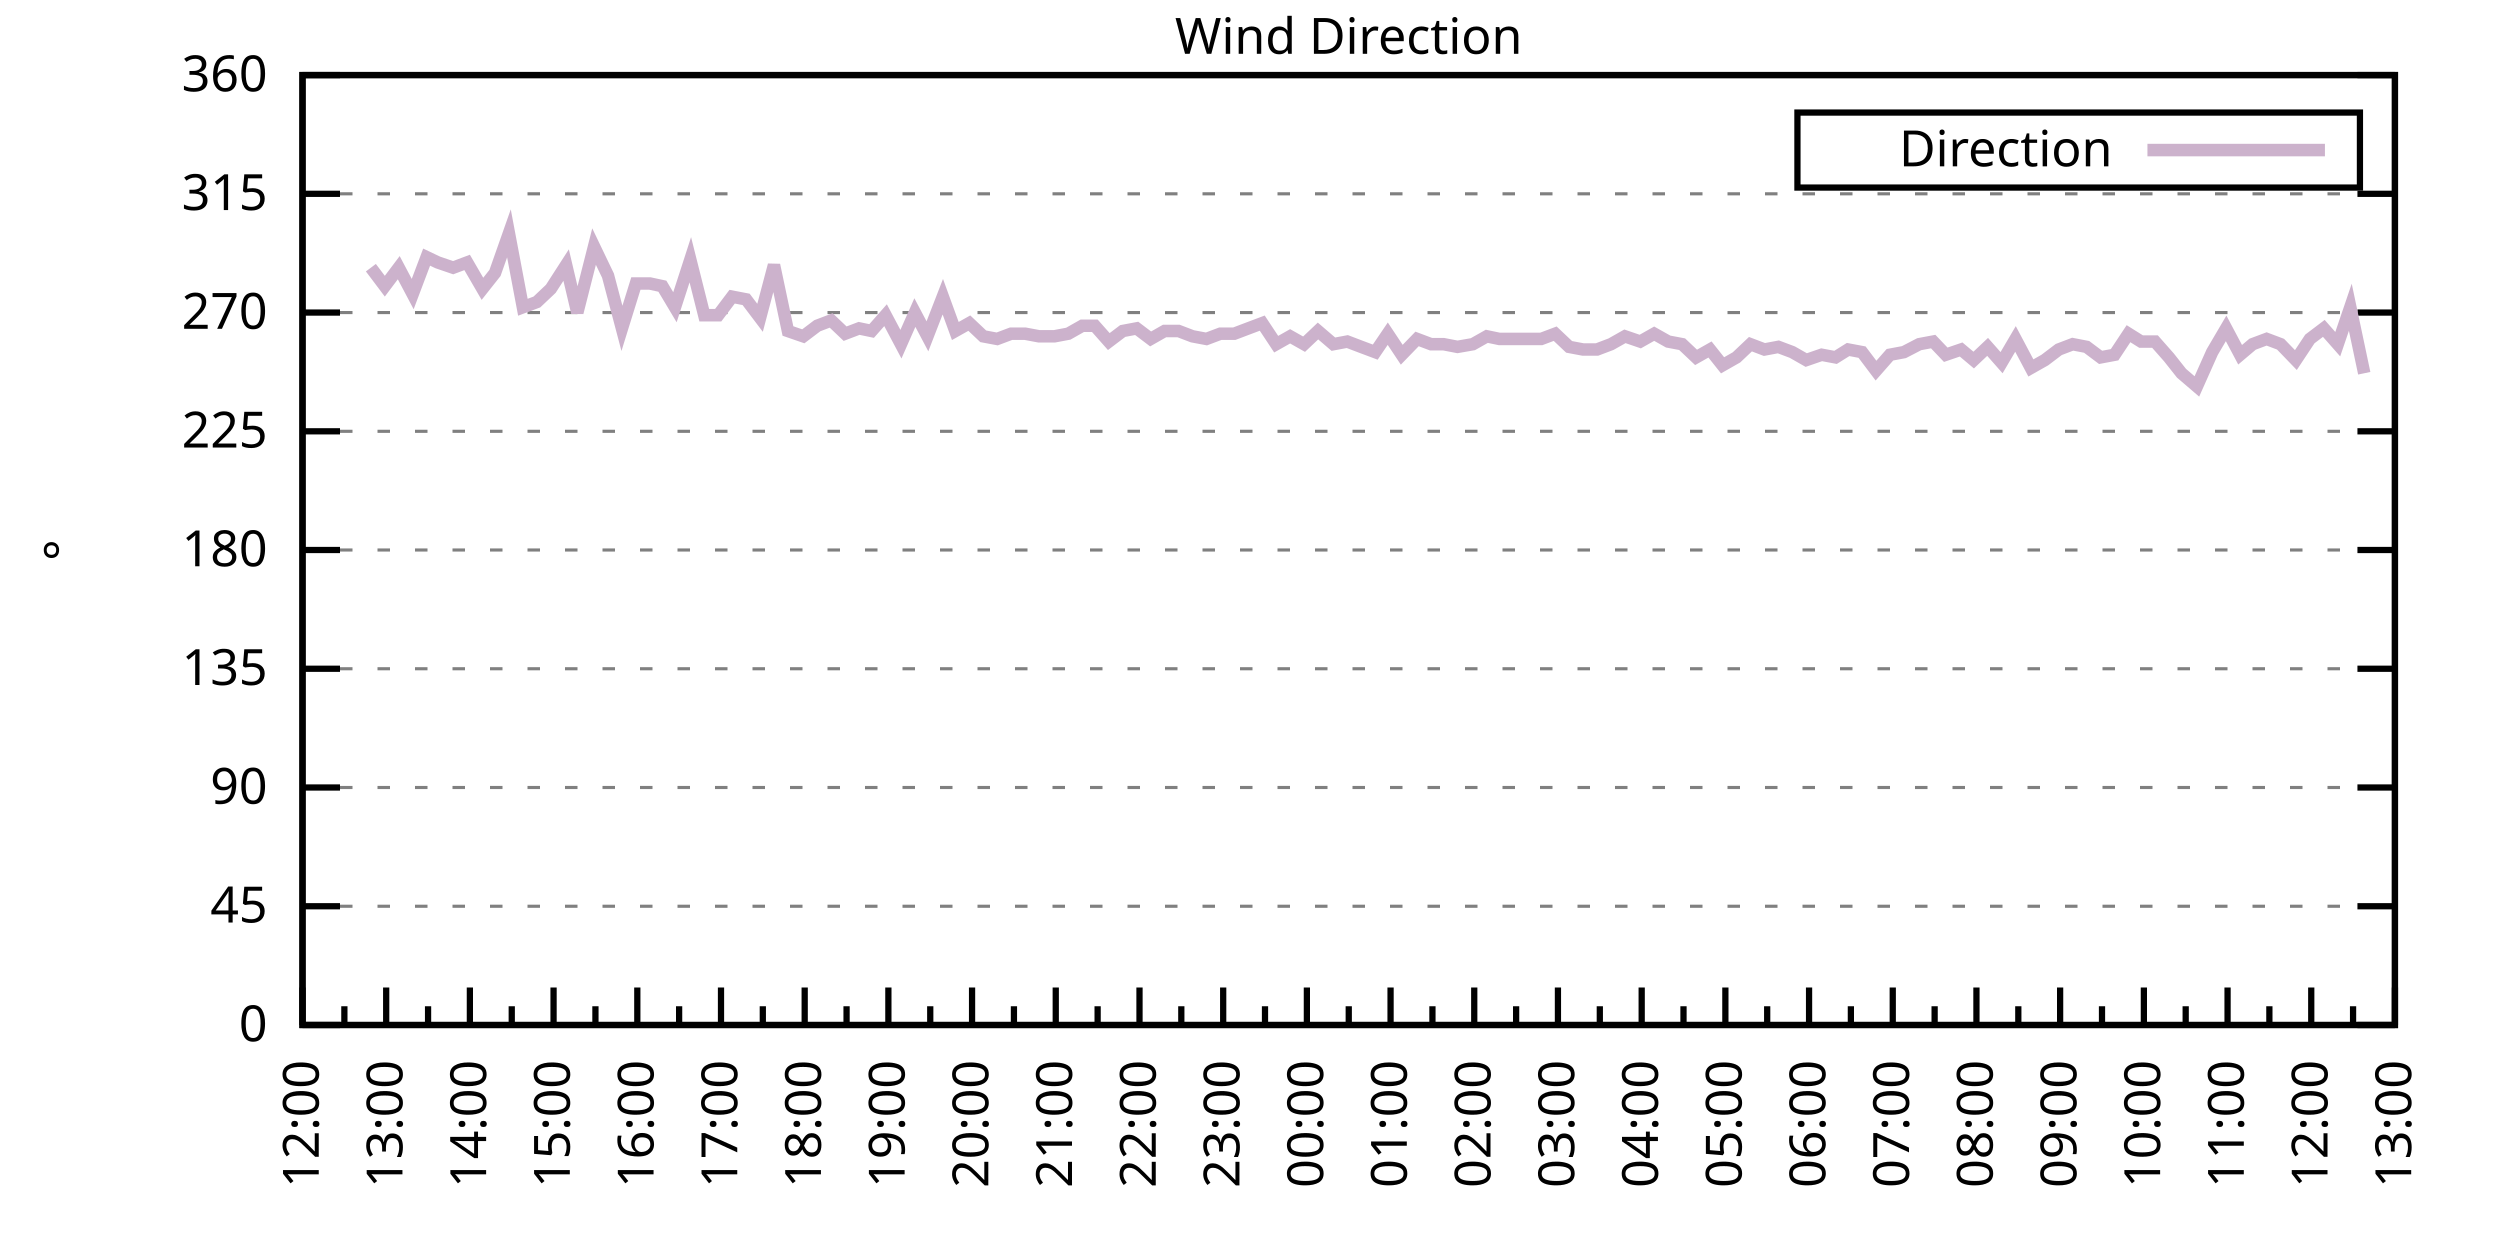
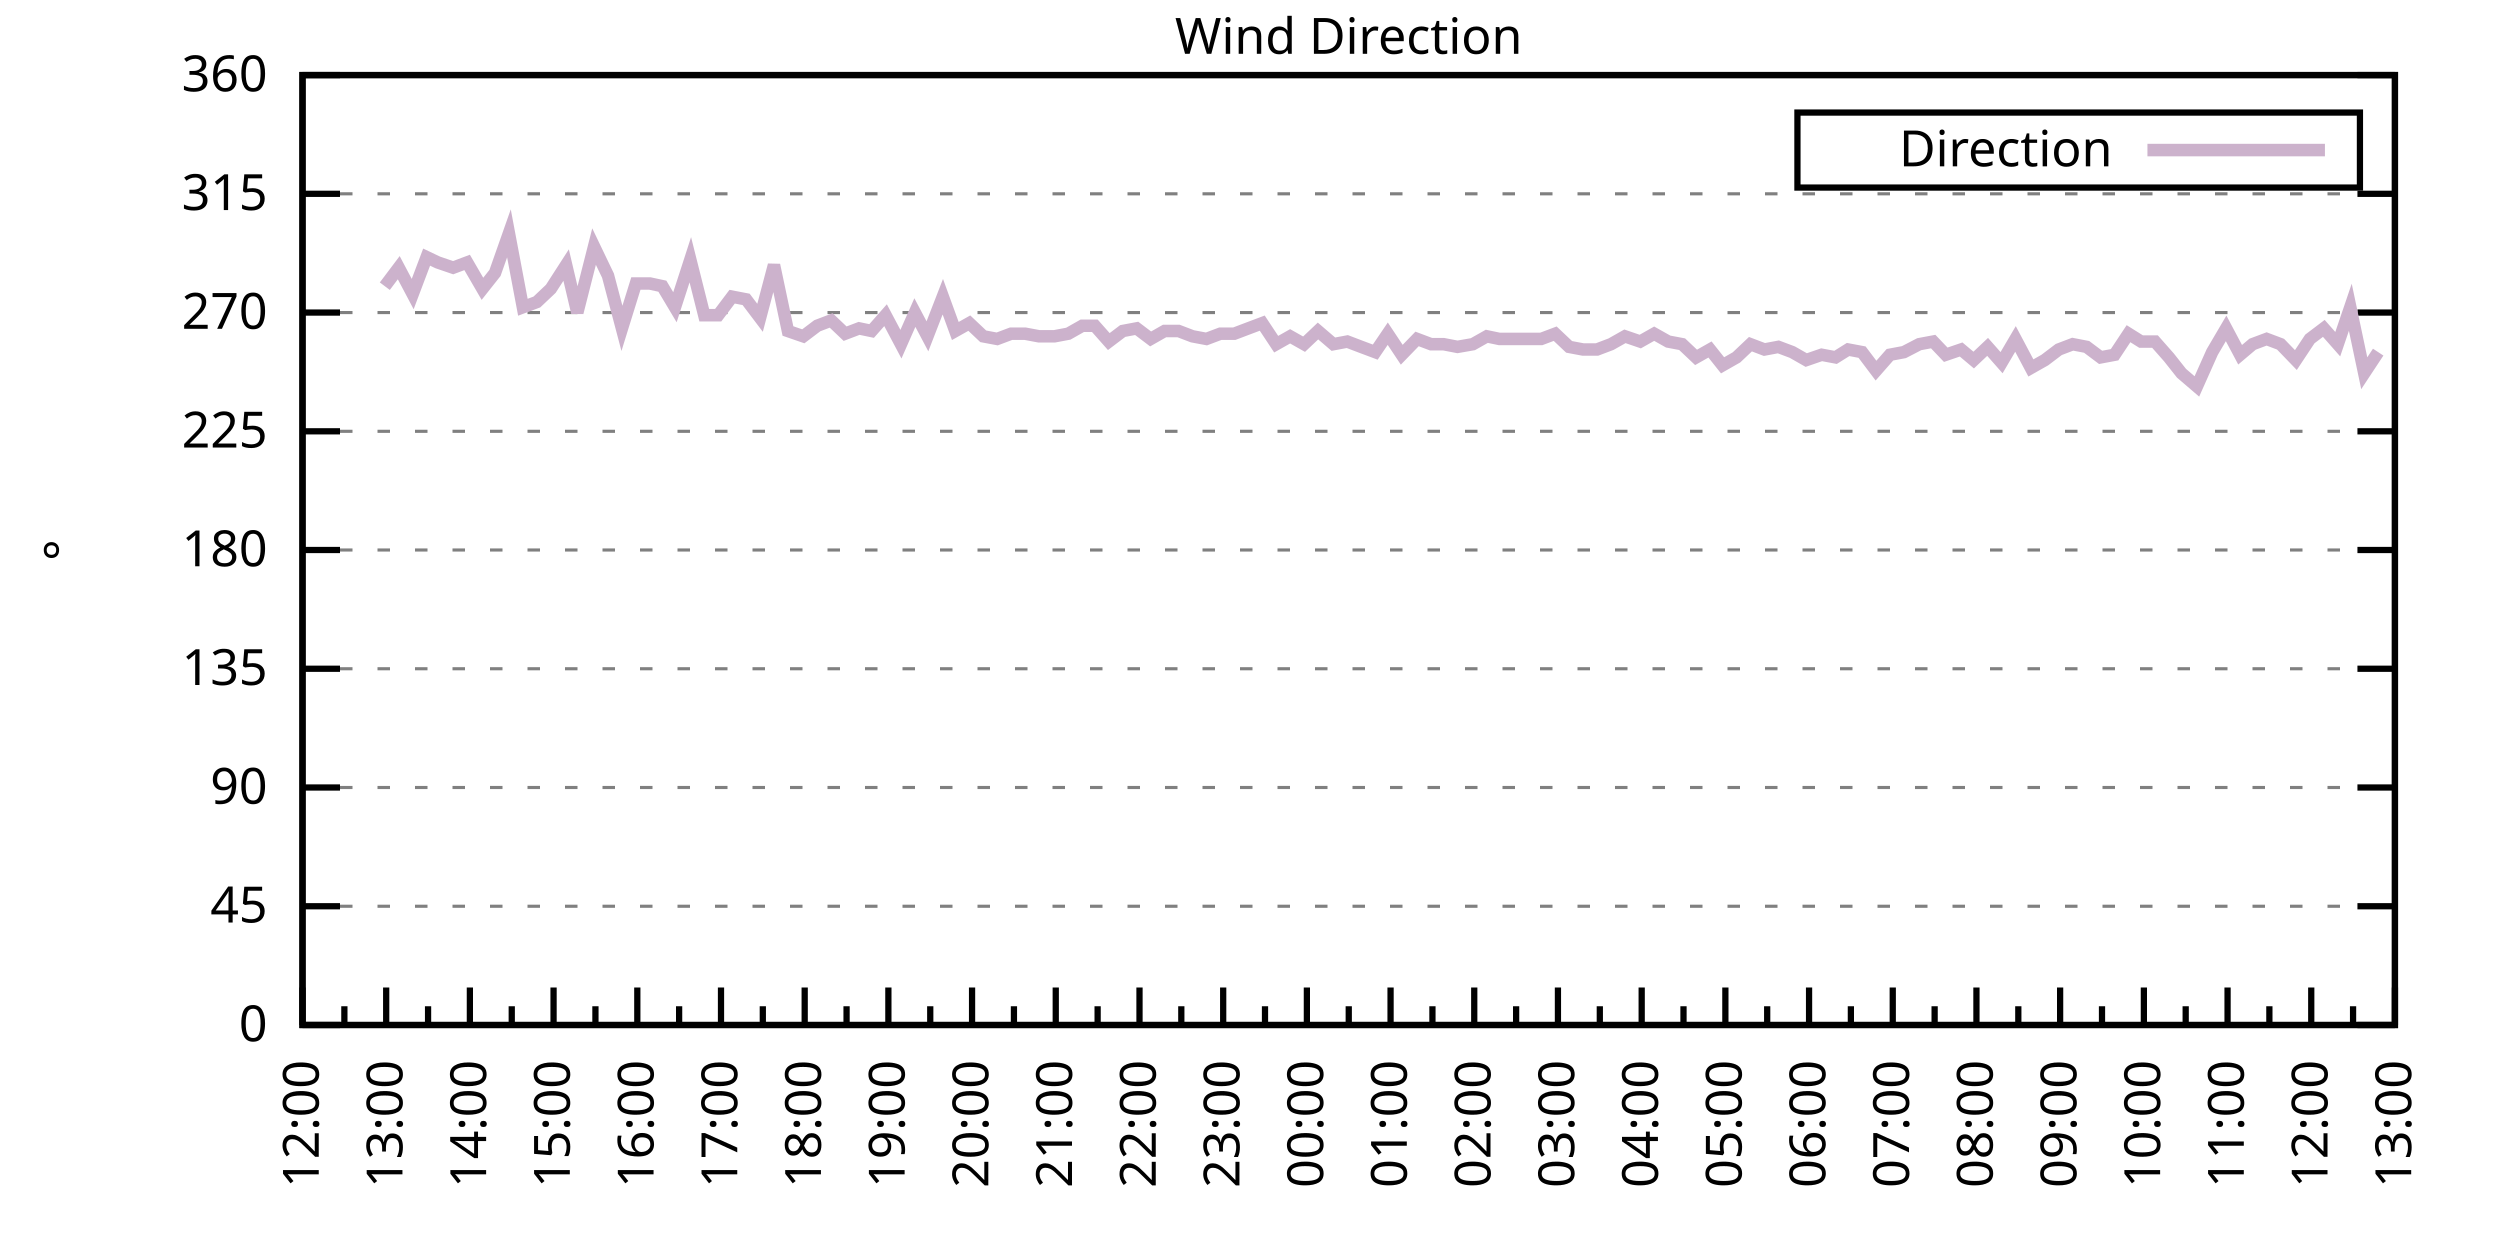
<svg xmlns="http://www.w3.org/2000/svg" xmlns:xlink="http://www.w3.org/1999/xlink" width="400" height="200" viewBox="0 0 400 200">
  <g id="gnuplot_canvas">
    <rect x="0" y="0" width="400" height="200" fill="none" />
    <defs>
      <circle id="gpDot" r="0.5" stroke-width="0.5" stroke="currentColor" />
      <path id="gpPt0" stroke-width="0.333" stroke="currentColor" d="M-1,0 h2 M0,-1 v2" />
      <path id="gpPt1" stroke-width="0.333" stroke="currentColor" d="M-1,-1 L1,1 M1,-1 L-1,1" />
      <path id="gpPt2" stroke-width="0.333" stroke="currentColor" d="M-1,0 L1,0 M0,-1 L0,1 M-1,-1 L1,1 M-1,1 L1,-1" />
      <rect id="gpPt3" stroke-width="0.333" stroke="currentColor" x="-1" y="-1" width="2" height="2" />
      <rect id="gpPt4" stroke-width="0.333" stroke="currentColor" fill="currentColor" x="-1" y="-1" width="2" height="2" />
      <circle id="gpPt5" stroke-width="0.333" stroke="currentColor" cx="0" cy="0" r="1" />
      <use xlink:href="#gpPt5" id="gpPt6" fill="currentColor" stroke="none" />
      <path id="gpPt7" stroke-width="0.333" stroke="currentColor" d="M0,-1.33 L-1.33,0.67 L1.33,0.67 z" />
      <use xlink:href="#gpPt7" id="gpPt8" fill="currentColor" stroke="none" />
      <use xlink:href="#gpPt7" id="gpPt9" stroke="currentColor" transform="rotate(180)" />
      <use xlink:href="#gpPt9" id="gpPt10" fill="currentColor" stroke="none" />
      <use xlink:href="#gpPt3" id="gpPt11" stroke="currentColor" transform="rotate(45)" />
      <use xlink:href="#gpPt11" id="gpPt12" fill="currentColor" stroke="none" />
      <path id="gpPt13" stroke-width="0.333" stroke="currentColor" d="M0,1.330 L1.265,0.411 L0.782,-1.067 L-0.782,-1.076 L-1.265,0.411 z" />
      <use xlink:href="#gpPt13" id="gpPt14" fill="currentColor" stroke="none" />
      <filter id="textbox" filterUnits="objectBoundingBox" x="0" y="0" height="1" width="1">
        <feFlood flood-color="white" flood-opacity="1" result="bgnd" />
        <feComposite in="SourceGraphic" in2="bgnd" operator="atop" />
      </filter>
      <filter id="greybox" filterUnits="objectBoundingBox" x="0" y="0" height="1" width="1">
        <feFlood flood-color="lightgrey" flood-opacity="1" result="grey" />
        <feComposite in="SourceGraphic" in2="grey" operator="atop" />
      </filter>
    </defs>
    <g fill="none" color="white" stroke="currentColor" stroke-width="1.00" stroke-linecap="butt" stroke-linejoin="miter">
</g>
    <g fill="none" color="black" stroke="currentColor" stroke-width="1.00" stroke-linecap="butt" stroke-linejoin="miter">
      <g stroke="none" shape-rendering="crispEdges">
        <polygon fill="rgb(255, 255, 255)" points="48.40,164.00 383.18,164.00 383.18,12.02 48.40,12.02 " />
      </g>
    </g>
    <g fill="none" color="black" stroke="currentColor" stroke-width="1.00" stroke-linecap="butt" stroke-linejoin="miter">
</g>
    <g fill="none" color="black" stroke="black" stroke-width="0.50" stroke-linecap="butt" stroke-linejoin="miter">
</g>
    <g fill="none" color="gray" stroke="currentColor" stroke-width="0.50" stroke-linecap="butt" stroke-linejoin="miter">
      <path stroke="gray" stroke-dasharray="2,4" class="gridline" d="M48.40,164.00 L383.19,164.00  " />
    </g>
    <g fill="none" color="gray" stroke="gray" stroke-width="1.00" stroke-linecap="butt" stroke-linejoin="miter">
</g>
    <g fill="none" color="black" stroke="currentColor" stroke-width="1.00" stroke-linecap="butt" stroke-linejoin="miter">
      <path stroke="black" d="M48.40,164.00 L54.40,164.00 M383.19,164.00 L377.19,164.00  " />
      <g transform="translate(42.80,166.60)" stroke="none" fill="black" font-family="Sans" font-size="8.00" text-anchor="end">
        <text>
          <tspan font-family="Sans"> 0</tspan>
        </text>
      </g>
    </g>
    <g fill="none" color="black" stroke="currentColor" stroke-width="1.00" stroke-linecap="butt" stroke-linejoin="miter">
</g>
    <g fill="none" color="black" stroke="black" stroke-width="0.50" stroke-linecap="butt" stroke-linejoin="miter">
</g>
    <g fill="none" color="gray" stroke="currentColor" stroke-width="0.50" stroke-linecap="butt" stroke-linejoin="miter">
      <path stroke="gray" stroke-dasharray="2,4" class="gridline" d="M48.40,145.00 L383.19,145.00  " />
    </g>
    <g fill="none" color="gray" stroke="gray" stroke-width="1.00" stroke-linecap="butt" stroke-linejoin="miter">
</g>
    <g fill="none" color="black" stroke="currentColor" stroke-width="1.00" stroke-linecap="butt" stroke-linejoin="miter">
      <path stroke="black" d="M48.40,145.00 L54.40,145.00 M383.19,145.00 L377.19,145.00  " />
      <g transform="translate(42.80,147.60)" stroke="none" fill="black" font-family="Sans" font-size="8.00" text-anchor="end">
        <text>
          <tspan font-family="Sans"> 45</tspan>
        </text>
      </g>
    </g>
    <g fill="none" color="black" stroke="currentColor" stroke-width="1.00" stroke-linecap="butt" stroke-linejoin="miter">
</g>
    <g fill="none" color="black" stroke="black" stroke-width="0.50" stroke-linecap="butt" stroke-linejoin="miter">
</g>
    <g fill="none" color="gray" stroke="currentColor" stroke-width="0.50" stroke-linecap="butt" stroke-linejoin="miter">
      <path stroke="gray" stroke-dasharray="2,4" class="gridline" d="M48.40,126.00 L383.19,126.00  " />
    </g>
    <g fill="none" color="gray" stroke="gray" stroke-width="1.00" stroke-linecap="butt" stroke-linejoin="miter">
</g>
    <g fill="none" color="black" stroke="currentColor" stroke-width="1.00" stroke-linecap="butt" stroke-linejoin="miter">
      <path stroke="black" d="M48.40,126.00 L54.40,126.00 M383.19,126.00 L377.19,126.00  " />
      <g transform="translate(42.80,128.60)" stroke="none" fill="black" font-family="Sans" font-size="8.00" text-anchor="end">
        <text>
          <tspan font-family="Sans"> 90</tspan>
        </text>
      </g>
    </g>
    <g fill="none" color="black" stroke="currentColor" stroke-width="1.00" stroke-linecap="butt" stroke-linejoin="miter">
</g>
    <g fill="none" color="black" stroke="black" stroke-width="0.50" stroke-linecap="butt" stroke-linejoin="miter">
</g>
    <g fill="none" color="gray" stroke="currentColor" stroke-width="0.50" stroke-linecap="butt" stroke-linejoin="miter">
      <path stroke="gray" stroke-dasharray="2,4" class="gridline" d="M48.40,107.00 L383.19,107.00  " />
    </g>
    <g fill="none" color="gray" stroke="gray" stroke-width="1.00" stroke-linecap="butt" stroke-linejoin="miter">
</g>
    <g fill="none" color="black" stroke="currentColor" stroke-width="1.00" stroke-linecap="butt" stroke-linejoin="miter">
      <path stroke="black" d="M48.40,107.00 L54.40,107.00 M383.19,107.00 L377.19,107.00  " />
      <g transform="translate(42.80,109.60)" stroke="none" fill="black" font-family="Sans" font-size="8.00" text-anchor="end">
        <text>
          <tspan font-family="Sans"> 135</tspan>
        </text>
      </g>
    </g>
    <g fill="none" color="black" stroke="currentColor" stroke-width="1.00" stroke-linecap="butt" stroke-linejoin="miter">
</g>
    <g fill="none" color="black" stroke="black" stroke-width="0.50" stroke-linecap="butt" stroke-linejoin="miter">
</g>
    <g fill="none" color="gray" stroke="currentColor" stroke-width="0.50" stroke-linecap="butt" stroke-linejoin="miter">
      <path stroke="gray" stroke-dasharray="2,4" class="gridline" d="M48.40,88.00 L383.19,88.00  " />
    </g>
    <g fill="none" color="gray" stroke="gray" stroke-width="1.00" stroke-linecap="butt" stroke-linejoin="miter">
</g>
    <g fill="none" color="black" stroke="currentColor" stroke-width="1.00" stroke-linecap="butt" stroke-linejoin="miter">
      <path stroke="black" d="M48.40,88.00 L54.40,88.00 M383.19,88.00 L377.19,88.00  " />
      <g transform="translate(42.80,90.60)" stroke="none" fill="black" font-family="Sans" font-size="8.00" text-anchor="end">
        <text>
          <tspan font-family="Sans"> 180</tspan>
        </text>
      </g>
    </g>
    <g fill="none" color="black" stroke="currentColor" stroke-width="1.00" stroke-linecap="butt" stroke-linejoin="miter">
</g>
    <g fill="none" color="black" stroke="black" stroke-width="0.50" stroke-linecap="butt" stroke-linejoin="miter">
</g>
    <g fill="none" color="gray" stroke="currentColor" stroke-width="0.50" stroke-linecap="butt" stroke-linejoin="miter">
      <path stroke="gray" stroke-dasharray="2,4" class="gridline" d="M48.40,69.01 L383.19,69.01  " />
    </g>
    <g fill="none" color="gray" stroke="gray" stroke-width="1.00" stroke-linecap="butt" stroke-linejoin="miter">
</g>
    <g fill="none" color="black" stroke="currentColor" stroke-width="1.00" stroke-linecap="butt" stroke-linejoin="miter">
      <path stroke="black" d="M48.40,69.01 L54.40,69.01 M383.19,69.01 L377.19,69.01  " />
      <g transform="translate(42.80,71.61)" stroke="none" fill="black" font-family="Sans" font-size="8.00" text-anchor="end">
        <text>
          <tspan font-family="Sans"> 225</tspan>
        </text>
      </g>
    </g>
    <g fill="none" color="black" stroke="currentColor" stroke-width="1.00" stroke-linecap="butt" stroke-linejoin="miter">
</g>
    <g fill="none" color="black" stroke="black" stroke-width="0.50" stroke-linecap="butt" stroke-linejoin="miter">
</g>
    <g fill="none" color="gray" stroke="currentColor" stroke-width="0.50" stroke-linecap="butt" stroke-linejoin="miter">
      <path stroke="gray" stroke-dasharray="2,4" class="gridline" d="M48.40,50.01 L383.19,50.01  " />
    </g>
    <g fill="none" color="gray" stroke="gray" stroke-width="1.00" stroke-linecap="butt" stroke-linejoin="miter">
</g>
    <g fill="none" color="black" stroke="currentColor" stroke-width="1.00" stroke-linecap="butt" stroke-linejoin="miter">
      <path stroke="black" d="M48.40,50.01 L54.40,50.01 M383.19,50.01 L377.19,50.01  " />
      <g transform="translate(42.80,52.61)" stroke="none" fill="black" font-family="Sans" font-size="8.00" text-anchor="end">
        <text>
          <tspan font-family="Sans"> 270</tspan>
        </text>
      </g>
    </g>
    <g fill="none" color="black" stroke="currentColor" stroke-width="1.00" stroke-linecap="butt" stroke-linejoin="miter">
</g>
    <g fill="none" color="black" stroke="black" stroke-width="0.50" stroke-linecap="butt" stroke-linejoin="miter">
</g>
    <g fill="none" color="gray" stroke="currentColor" stroke-width="0.50" stroke-linecap="butt" stroke-linejoin="miter">
      <path stroke="gray" stroke-dasharray="2,4" class="gridline" d="M48.40,31.01 L383.19,31.01  " />
    </g>
    <g fill="none" color="gray" stroke="gray" stroke-width="1.00" stroke-linecap="butt" stroke-linejoin="miter">
</g>
    <g fill="none" color="black" stroke="currentColor" stroke-width="1.00" stroke-linecap="butt" stroke-linejoin="miter">
      <path stroke="black" d="M48.40,31.01 L54.40,31.01 M383.19,31.01 L377.19,31.01  " />
      <g transform="translate(42.80,33.61)" stroke="none" fill="black" font-family="Sans" font-size="8.00" text-anchor="end">
        <text>
          <tspan font-family="Sans"> 315</tspan>
        </text>
      </g>
    </g>
    <g fill="none" color="black" stroke="currentColor" stroke-width="1.00" stroke-linecap="butt" stroke-linejoin="miter">
</g>
    <g fill="none" color="black" stroke="black" stroke-width="0.50" stroke-linecap="butt" stroke-linejoin="miter">
</g>
    <g fill="none" color="gray" stroke="currentColor" stroke-width="0.50" stroke-linecap="butt" stroke-linejoin="miter">
      <path stroke="gray" stroke-dasharray="2,4" class="gridline" d="M48.40,12.01 L383.19,12.01  " />
    </g>
    <g fill="none" color="gray" stroke="gray" stroke-width="1.00" stroke-linecap="butt" stroke-linejoin="miter">
</g>
    <g fill="none" color="black" stroke="currentColor" stroke-width="1.00" stroke-linecap="butt" stroke-linejoin="miter">
      <path stroke="black" d="M48.40,12.01 L54.40,12.01 M383.19,12.01 L377.19,12.01  " />
      <g transform="translate(42.80,14.61)" stroke="none" fill="black" font-family="Sans" font-size="8.00" text-anchor="end">
        <text>
          <tspan font-family="Sans"> 360</tspan>
        </text>
      </g>
    </g>
    <g fill="none" color="black" stroke="currentColor" stroke-width="1.00" stroke-linecap="butt" stroke-linejoin="miter">
      <path stroke="black" d="M48.40,164.00 L48.40,158.00  " />
      <g transform="translate(51.00,169.60) rotate(270)" stroke="none" fill="black" font-family="Sans" font-size="8.00" text-anchor="end">
        <text>
          <tspan font-family="Sans">12:00</tspan>
        </text>
      </g>
    </g>
    <g fill="none" color="black" stroke="currentColor" stroke-width="1.00" stroke-linecap="butt" stroke-linejoin="miter">
      <path stroke="black" d="M55.10,164.00 L55.10,161.00 M61.79,164.00 L61.79,158.00  " />
      <g transform="translate(64.39,169.60) rotate(270)" stroke="none" fill="black" font-family="Sans" font-size="8.00" text-anchor="end">
        <text>
          <tspan font-family="Sans">13:00</tspan>
        </text>
      </g>
    </g>
    <g fill="none" color="black" stroke="currentColor" stroke-width="1.00" stroke-linecap="butt" stroke-linejoin="miter">
      <path stroke="black" d="M68.49,164.00 L68.49,161.00 M75.18,164.00 L75.18,158.00  " />
      <g transform="translate(77.78,169.60) rotate(270)" stroke="none" fill="black" font-family="Sans" font-size="8.00" text-anchor="end">
        <text>
          <tspan font-family="Sans">14:00</tspan>
        </text>
      </g>
    </g>
    <g fill="none" color="black" stroke="currentColor" stroke-width="1.00" stroke-linecap="butt" stroke-linejoin="miter">
      <path stroke="black" d="M81.88,164.00 L81.88,161.00 M88.57,164.00 L88.57,158.00  " />
      <g transform="translate(91.17,169.60) rotate(270)" stroke="none" fill="black" font-family="Sans" font-size="8.00" text-anchor="end">
        <text>
          <tspan font-family="Sans">15:00</tspan>
        </text>
      </g>
    </g>
    <g fill="none" color="black" stroke="currentColor" stroke-width="1.00" stroke-linecap="butt" stroke-linejoin="miter">
      <path stroke="black" d="M95.27,164.00 L95.27,161.00 M101.97,164.00 L101.97,158.00  " />
      <g transform="translate(104.57,169.60) rotate(270)" stroke="none" fill="black" font-family="Sans" font-size="8.00" text-anchor="end">
        <text>
          <tspan font-family="Sans">16:00</tspan>
        </text>
      </g>
    </g>
    <g fill="none" color="black" stroke="currentColor" stroke-width="1.00" stroke-linecap="butt" stroke-linejoin="miter">
      <path stroke="black" d="M108.66,164.00 L108.66,161.00 M115.36,164.00 L115.36,158.00  " />
      <g transform="translate(117.96,169.60) rotate(270)" stroke="none" fill="black" font-family="Sans" font-size="8.00" text-anchor="end">
        <text>
          <tspan font-family="Sans">17:00</tspan>
        </text>
      </g>
    </g>
    <g fill="none" color="black" stroke="currentColor" stroke-width="1.00" stroke-linecap="butt" stroke-linejoin="miter">
      <path stroke="black" d="M122.05,164.00 L122.05,161.00 M128.75,164.00 L128.75,158.00  " />
      <g transform="translate(131.35,169.60) rotate(270)" stroke="none" fill="black" font-family="Sans" font-size="8.00" text-anchor="end">
        <text>
          <tspan font-family="Sans">18:00</tspan>
        </text>
      </g>
    </g>
    <g fill="none" color="black" stroke="currentColor" stroke-width="1.00" stroke-linecap="butt" stroke-linejoin="miter">
      <path stroke="black" d="M135.45,164.00 L135.45,161.00 M142.14,164.00 L142.14,158.00  " />
      <g transform="translate(144.74,169.60) rotate(270)" stroke="none" fill="black" font-family="Sans" font-size="8.00" text-anchor="end">
        <text>
          <tspan font-family="Sans">19:00</tspan>
        </text>
      </g>
    </g>
    <g fill="none" color="black" stroke="currentColor" stroke-width="1.00" stroke-linecap="butt" stroke-linejoin="miter">
      <path stroke="black" d="M148.84,164.00 L148.84,161.00 M155.53,164.00 L155.53,158.00  " />
      <g transform="translate(158.13,169.60) rotate(270)" stroke="none" fill="black" font-family="Sans" font-size="8.00" text-anchor="end">
        <text>
          <tspan font-family="Sans">20:00</tspan>
        </text>
      </g>
    </g>
    <g fill="none" color="black" stroke="currentColor" stroke-width="1.00" stroke-linecap="butt" stroke-linejoin="miter">
      <path stroke="black" d="M162.23,164.00 L162.23,161.00 M168.92,164.00 L168.92,158.00  " />
      <g transform="translate(171.52,169.60) rotate(270)" stroke="none" fill="black" font-family="Sans" font-size="8.00" text-anchor="end">
        <text>
          <tspan font-family="Sans">21:00</tspan>
        </text>
      </g>
    </g>
    <g fill="none" color="black" stroke="currentColor" stroke-width="1.00" stroke-linecap="butt" stroke-linejoin="miter">
      <path stroke="black" d="M175.62,164.00 L175.62,161.00 M182.32,164.00 L182.32,158.00  " />
      <g transform="translate(184.92,169.60) rotate(270)" stroke="none" fill="black" font-family="Sans" font-size="8.00" text-anchor="end">
        <text>
          <tspan font-family="Sans">22:00</tspan>
        </text>
      </g>
    </g>
    <g fill="none" color="black" stroke="currentColor" stroke-width="1.00" stroke-linecap="butt" stroke-linejoin="miter">
      <path stroke="black" d="M189.01,164.00 L189.01,161.00 M195.71,164.00 L195.71,158.00  " />
      <g transform="translate(198.31,169.60) rotate(270)" stroke="none" fill="black" font-family="Sans" font-size="8.00" text-anchor="end">
        <text>
          <tspan font-family="Sans">23:00</tspan>
        </text>
      </g>
    </g>
    <g fill="none" color="black" stroke="currentColor" stroke-width="1.00" stroke-linecap="butt" stroke-linejoin="miter">
      <path stroke="black" d="M202.40,164.00 L202.40,161.00 M209.10,164.00 L209.10,158.00  " />
      <g transform="translate(211.70,169.60) rotate(270)" stroke="none" fill="black" font-family="Sans" font-size="8.00" text-anchor="end">
        <text>
          <tspan font-family="Sans">00:00</tspan>
        </text>
      </g>
    </g>
    <g fill="none" color="black" stroke="currentColor" stroke-width="1.00" stroke-linecap="butt" stroke-linejoin="miter">
      <path stroke="black" d="M215.80,164.00 L215.80,161.00 M222.49,164.00 L222.49,158.00  " />
      <g transform="translate(225.09,169.60) rotate(270)" stroke="none" fill="black" font-family="Sans" font-size="8.00" text-anchor="end">
        <text>
          <tspan font-family="Sans">01:00</tspan>
        </text>
      </g>
    </g>
    <g fill="none" color="black" stroke="currentColor" stroke-width="1.00" stroke-linecap="butt" stroke-linejoin="miter">
      <path stroke="black" d="M229.19,164.00 L229.19,161.00 M235.88,164.00 L235.88,158.00  " />
      <g transform="translate(238.48,169.60) rotate(270)" stroke="none" fill="black" font-family="Sans" font-size="8.00" text-anchor="end">
        <text>
          <tspan font-family="Sans">02:00</tspan>
        </text>
      </g>
    </g>
    <g fill="none" color="black" stroke="currentColor" stroke-width="1.00" stroke-linecap="butt" stroke-linejoin="miter">
      <path stroke="black" d="M242.58,164.00 L242.58,161.00 M249.27,164.00 L249.27,158.00  " />
      <g transform="translate(251.87,169.60) rotate(270)" stroke="none" fill="black" font-family="Sans" font-size="8.00" text-anchor="end">
        <text>
          <tspan font-family="Sans">03:00</tspan>
        </text>
      </g>
    </g>
    <g fill="none" color="black" stroke="currentColor" stroke-width="1.00" stroke-linecap="butt" stroke-linejoin="miter">
      <path stroke="black" d="M255.97,164.00 L255.97,161.00 M262.67,164.00 L262.67,158.00  " />
      <g transform="translate(265.27,169.60) rotate(270)" stroke="none" fill="black" font-family="Sans" font-size="8.00" text-anchor="end">
        <text>
          <tspan font-family="Sans">04:00</tspan>
        </text>
      </g>
    </g>
    <g fill="none" color="black" stroke="currentColor" stroke-width="1.00" stroke-linecap="butt" stroke-linejoin="miter">
      <path stroke="black" d="M269.36,164.00 L269.36,161.00 M276.06,164.00 L276.06,158.00  " />
      <g transform="translate(278.66,169.60) rotate(270)" stroke="none" fill="black" font-family="Sans" font-size="8.00" text-anchor="end">
        <text>
          <tspan font-family="Sans">05:00</tspan>
        </text>
      </g>
    </g>
    <g fill="none" color="black" stroke="currentColor" stroke-width="1.00" stroke-linecap="butt" stroke-linejoin="miter">
      <path stroke="black" d="M282.75,164.00 L282.75,161.00 M289.45,164.00 L289.45,158.00  " />
      <g transform="translate(292.05,169.60) rotate(270)" stroke="none" fill="black" font-family="Sans" font-size="8.00" text-anchor="end">
        <text>
          <tspan font-family="Sans">06:00</tspan>
        </text>
      </g>
    </g>
    <g fill="none" color="black" stroke="currentColor" stroke-width="1.00" stroke-linecap="butt" stroke-linejoin="miter">
      <path stroke="black" d="M296.14,164.00 L296.14,161.00 M302.84,164.00 L302.84,158.00  " />
      <g transform="translate(305.44,169.60) rotate(270)" stroke="none" fill="black" font-family="Sans" font-size="8.00" text-anchor="end">
        <text>
          <tspan font-family="Sans">07:00</tspan>
        </text>
      </g>
    </g>
    <g fill="none" color="black" stroke="currentColor" stroke-width="1.00" stroke-linecap="butt" stroke-linejoin="miter">
      <path stroke="black" d="M309.54,164.00 L309.54,161.00 M316.23,164.00 L316.23,158.00  " />
      <g transform="translate(318.83,169.60) rotate(270)" stroke="none" fill="black" font-family="Sans" font-size="8.00" text-anchor="end">
        <text>
          <tspan font-family="Sans">08:00</tspan>
        </text>
      </g>
    </g>
    <g fill="none" color="black" stroke="currentColor" stroke-width="1.00" stroke-linecap="butt" stroke-linejoin="miter">
      <path stroke="black" d="M322.93,164.00 L322.93,161.00 M329.62,164.00 L329.62,158.00  " />
      <g transform="translate(332.22,169.60) rotate(270)" stroke="none" fill="black" font-family="Sans" font-size="8.00" text-anchor="end">
        <text>
          <tspan font-family="Sans">09:00</tspan>
        </text>
      </g>
    </g>
    <g fill="none" color="black" stroke="currentColor" stroke-width="1.00" stroke-linecap="butt" stroke-linejoin="miter">
      <path stroke="black" d="M336.32,164.00 L336.32,161.00 M343.02,164.00 L343.02,158.00  " />
      <g transform="translate(345.62,169.60) rotate(270)" stroke="none" fill="black" font-family="Sans" font-size="8.00" text-anchor="end">
        <text>
          <tspan font-family="Sans">10:00</tspan>
        </text>
      </g>
    </g>
    <g fill="none" color="black" stroke="currentColor" stroke-width="1.00" stroke-linecap="butt" stroke-linejoin="miter">
      <path stroke="black" d="M349.71,164.00 L349.71,161.00 M356.41,164.00 L356.41,158.00  " />
      <g transform="translate(359.01,169.60) rotate(270)" stroke="none" fill="black" font-family="Sans" font-size="8.00" text-anchor="end">
        <text>
          <tspan font-family="Sans">11:00</tspan>
        </text>
      </g>
    </g>
    <g fill="none" color="black" stroke="currentColor" stroke-width="1.00" stroke-linecap="butt" stroke-linejoin="miter">
      <path stroke="black" d="M363.10,164.00 L363.10,161.00 M369.80,164.00 L369.80,158.00  " />
      <g transform="translate(372.40,169.60) rotate(270)" stroke="none" fill="black" font-family="Sans" font-size="8.00" text-anchor="end">
        <text>
          <tspan font-family="Sans">12:00</tspan>
        </text>
      </g>
    </g>
    <g fill="none" color="black" stroke="currentColor" stroke-width="1.00" stroke-linecap="butt" stroke-linejoin="miter">
      <path stroke="black" d="M376.49,164.00 L376.49,161.00 M383.19,164.00 L383.19,158.00  " />
      <g transform="translate(385.79,169.60) rotate(270)" stroke="none" fill="black" font-family="Sans" font-size="8.00" text-anchor="end">
        <text>
          <tspan font-family="Sans">13:00</tspan>
        </text>
      </g>
    </g>
    <g fill="none" color="black" stroke="currentColor" stroke-width="1.00" stroke-linecap="butt" stroke-linejoin="miter">
</g>
    <g fill="none" color="black" stroke="currentColor" stroke-width="1.00" stroke-linecap="butt" stroke-linejoin="miter">
      <path stroke="black" d="M48.40,12.01 L48.40,164.00 L383.19,164.00 L383.19,12.01 L48.40,12.01 Z  " />
    </g>
    <g fill="none" color="black" stroke="currentColor" stroke-width="1.00" stroke-linecap="butt" stroke-linejoin="miter">
      <g transform="translate(12.80,88.01) rotate(270)" stroke="none" fill="black" font-family="Sans" font-size="8.00" text-anchor="middle">
        <text>
          <tspan font-family="Sans">°</tspan>
        </text>
      </g>
    </g>
    <g fill="none" color="black" stroke="currentColor" stroke-width="1.00" stroke-linecap="butt" stroke-linejoin="miter">
</g>
    <g fill="none" color="black" stroke="currentColor" stroke-width="1.00" stroke-linecap="butt" stroke-linejoin="miter">
      <path stroke="black" d="M287.59,30.01 L287.59,18.01 L377.59,18.01 L377.59,30.01 L287.59,30.01 Z  " />
    </g>
    <g id="Wind_direction_plot_1">
      <g fill="none" color="white" stroke="black" stroke-width="2.00" stroke-linecap="butt" stroke-linejoin="miter">
</g>
      <g fill="none" color="black" stroke="currentColor" stroke-width="2.00" stroke-linecap="butt" stroke-linejoin="miter">
        <g transform="translate(337.99,26.61)" stroke="none" fill="black" font-family="Sans" font-size="8.00" text-anchor="end">
          <text>
            <tspan font-family="Sans">Direction</tspan>
          </text>
        </g>
      </g>
      <g fill="none" color="black" stroke="currentColor" stroke-width="2.00" stroke-linecap="butt" stroke-linejoin="miter">
-         <path stroke="rgb(204, 178, 204)" d="M343.59,24.01 L371.99,24.01 M59.34,42.83 L61.57,45.79 L63.80,42.83 L66.03,47.05 L68.26,41.14 L70.05,41.99   L72.50,42.83 L74.74,41.99 L77.19,46.21 L79.20,43.67 L81.43,37.34 L83.66,49.16 L85.90,48.32 L88.13,46.21   L90.58,42.41 L92.37,50.01 L95.05,39.45 L97.28,44.10 L99.51,52.54 L101.74,45.36 L103.98,45.36 L105.98,45.79   L107.99,49.16 L110.45,41.56 L112.68,50.43 L114.91,50.43 L117.14,47.47 L119.38,47.90 L121.61,50.85 L123.84,42.41   L126.07,52.96 L128.53,53.81 L130.76,52.12 L132.99,51.27 L135.22,53.39 L137.45,52.54 L139.46,52.96 L141.69,50.43   L144.15,55.07 L146.38,50.01 L148.39,53.81 L150.85,47.47 L152.85,52.96 L155.09,51.70 L157.32,53.81 L159.55,54.23   L161.78,53.39 L164.01,53.39 L166.25,53.81 L168.70,53.81 L170.93,53.39 L173.17,52.12 L175.17,52.12 L177.41,54.65   L179.64,52.96 L181.87,52.54 L184.10,54.23 L186.33,52.96 L188.57,52.96 L190.80,53.81 L193.03,54.23 L195.26,53.39   L197.49,53.39 L199.73,52.54 L201.96,51.70 L204.19,55.07 L206.42,53.81 L208.65,55.07 L210.88,52.96 L213.34,55.07   L215.57,54.65 L217.80,55.50 L220.04,56.34 L222.04,53.39 L224.28,56.76 L226.73,54.23 L228.96,55.07 L230.97,55.07   L233.20,55.50 L235.66,55.07 L237.89,53.81 L239.90,54.23 L242.13,54.23 L244.14,54.23 L246.60,54.23 L248.83,53.39   L251.06,55.50 L253.29,55.92 L255.52,55.92 L257.76,55.07 L259.99,53.81 L262.44,54.65 L264.67,53.39 L266.91,54.65   L269.14,55.07 L271.37,57.18 L273.60,55.92 L275.61,58.45 L277.84,57.18 L280.07,55.07 L282.31,55.92 L284.54,55.50   L286.77,56.34 L289.00,57.61 L291.46,56.76 L293.69,57.18 L295.70,55.92 L297.93,56.34 L300.16,59.30 L302.39,56.76   L304.63,56.34 L307.08,55.07 L309.31,54.65 L311.32,56.76 L313.78,55.92 L315.79,57.61 L318.02,55.50 L320.25,58.03   L322.48,54.23 L324.94,58.87 L327.17,57.61 L329.40,55.92 L331.63,55.07 L333.86,55.50 L336.10,57.18 L338.33,56.76   L340.56,53.39 L342.57,54.65 L344.80,54.65 L347.03,57.18 L349.04,59.72 L351.50,61.83 L353.95,56.34 L356.18,52.54   L358.42,56.76 L360.42,55.07 L362.66,54.23 L364.89,55.07 L367.34,57.61 L369.58,54.23 L371.81,52.54 L374.04,55.07   L376.05,49.16 L378.28,59.72  " />
+         <path stroke="rgb(204, 178, 204)" d="M343.59,24.01 L371.99,24.01 M61.57,45.79 L63.80,42.83 L66.03,47.05 L68.26,41.14 L70.05,41.99 L72.50,42.83   L74.74,41.99 L77.19,46.21 L79.20,43.67 L81.43,37.34 L83.66,49.16 L85.90,48.32 L88.13,46.21 L90.58,42.41   L92.37,50.01 L95.05,39.45 L97.28,44.10 L99.51,52.54 L101.74,45.36 L103.98,45.36 L105.98,45.79 L107.99,49.16   L110.45,41.56 L112.68,50.43 L114.91,50.43 L117.14,47.47 L119.38,47.90 L121.61,50.85 L123.84,42.41 L126.07,52.96   L128.53,53.81 L130.76,52.12 L132.99,51.27 L135.22,53.39 L137.45,52.54 L139.46,52.96 L141.69,50.43 L144.15,55.07   L146.38,50.01 L148.39,53.81 L150.85,47.47 L152.85,52.96 L155.09,51.70 L157.32,53.81 L159.55,54.23 L161.78,53.39   L164.01,53.39 L166.25,53.81 L168.70,53.81 L170.93,53.39 L173.17,52.12 L175.17,52.12 L177.41,54.65 L179.64,52.96   L181.87,52.54 L184.10,54.23 L186.33,52.96 L188.57,52.96 L190.80,53.81 L193.03,54.23 L195.26,53.39 L197.49,53.39   L199.73,52.54 L201.96,51.70 L204.19,55.07 L206.42,53.81 L208.65,55.07 L210.88,52.96 L213.34,55.07 L215.57,54.65   L217.80,55.50 L220.04,56.34 L222.04,53.39 L224.28,56.76 L226.73,54.23 L228.96,55.07 L230.97,55.07 L233.20,55.50   L235.66,55.07 L237.89,53.81 L239.90,54.23 L242.13,54.23 L244.14,54.23 L246.60,54.23 L248.83,53.39 L251.06,55.50   L253.29,55.92 L255.52,55.92 L257.76,55.07 L259.99,53.81 L262.44,54.65 L264.67,53.39 L266.91,54.65 L269.14,55.07   L271.37,57.18 L273.60,55.92 L275.61,58.45 L277.84,57.18 L280.07,55.07 L282.31,55.92 L284.54,55.50 L286.77,56.34   L289.00,57.61 L291.46,56.76 L293.69,57.18 L295.70,55.92 L297.93,56.34 L300.16,59.30 L302.39,56.76 L304.63,56.34   L307.08,55.07 L309.31,54.65 L311.32,56.76 L313.78,55.92 L315.79,57.61 L318.02,55.50 L320.25,58.03 L322.48,54.23   L324.94,58.87 L327.17,57.61 L329.40,55.92 L331.63,55.07 L333.86,55.50 L336.10,57.18 L338.33,56.76 L340.56,53.39   L342.57,54.65 L344.80,54.65 L347.03,57.18 L349.04,59.72 L351.50,61.83 L353.95,56.34 L356.18,52.54 L358.42,56.76   L360.42,55.07 L362.66,54.23 L364.89,55.07 L367.34,57.61 L369.58,54.23 L371.81,52.54 L374.04,55.07 L376.05,49.16   L378.28,59.72 L380.51,56.34  " />
      </g>
    </g>
    <g fill="none" color="black" stroke="currentColor" stroke-width="2.00" stroke-linecap="butt" stroke-linejoin="miter">
</g>
    <g fill="none" color="black" stroke="black" stroke-width="1.00" stroke-linecap="butt" stroke-linejoin="miter">
</g>
    <g fill="none" color="black" stroke="currentColor" stroke-width="1.00" stroke-linecap="butt" stroke-linejoin="miter">
      <path stroke="black" d="M48.40,12.01 L48.40,164.00 L383.19,164.00 L383.19,12.01 L48.40,12.01 Z  " />
    </g>
    <g fill="none" color="black" stroke="currentColor" stroke-width="1.00" stroke-linecap="butt" stroke-linejoin="miter">
      <g transform="translate(215.79,8.61)" stroke="none" fill="black" font-family="Sans" font-size="8.00" text-anchor="middle">
        <text>
          <tspan font-family="Sans">Wind Direction</tspan>
        </text>
      </g>
    </g>
    <g fill="none" color="black" stroke="currentColor" stroke-width="1.00" stroke-linecap="butt" stroke-linejoin="miter">
</g>
  </g>
</svg>
